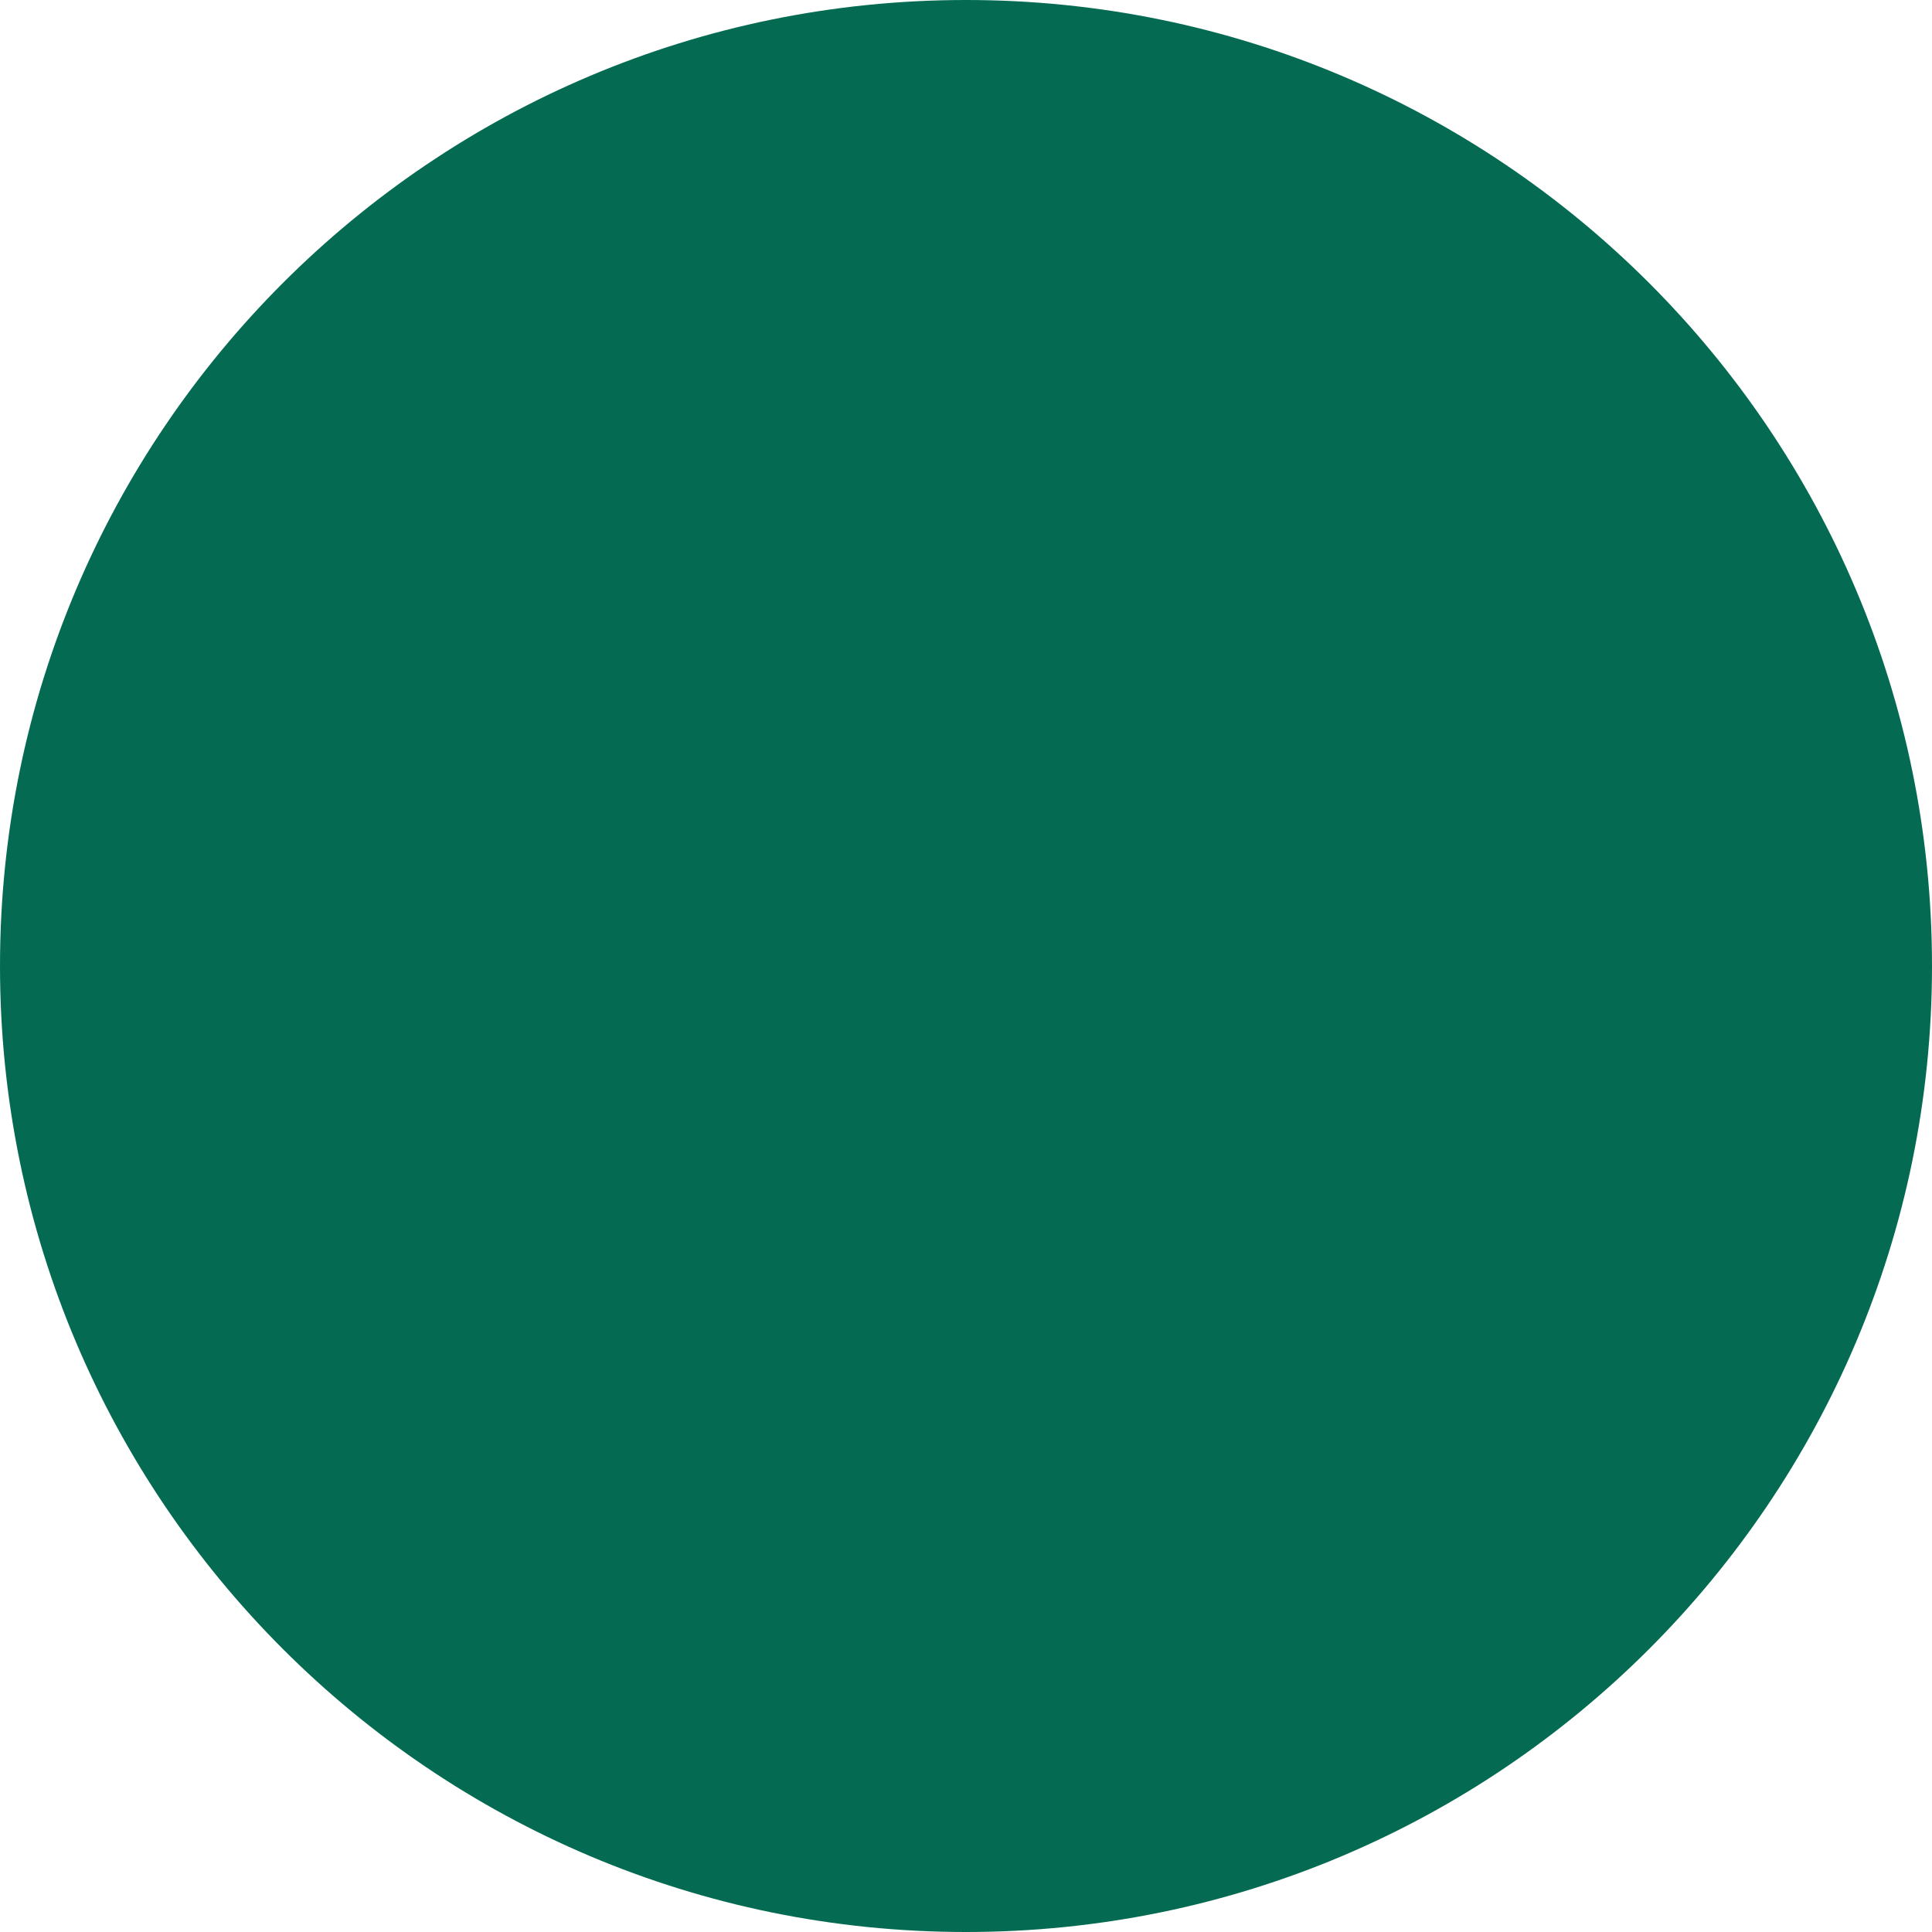
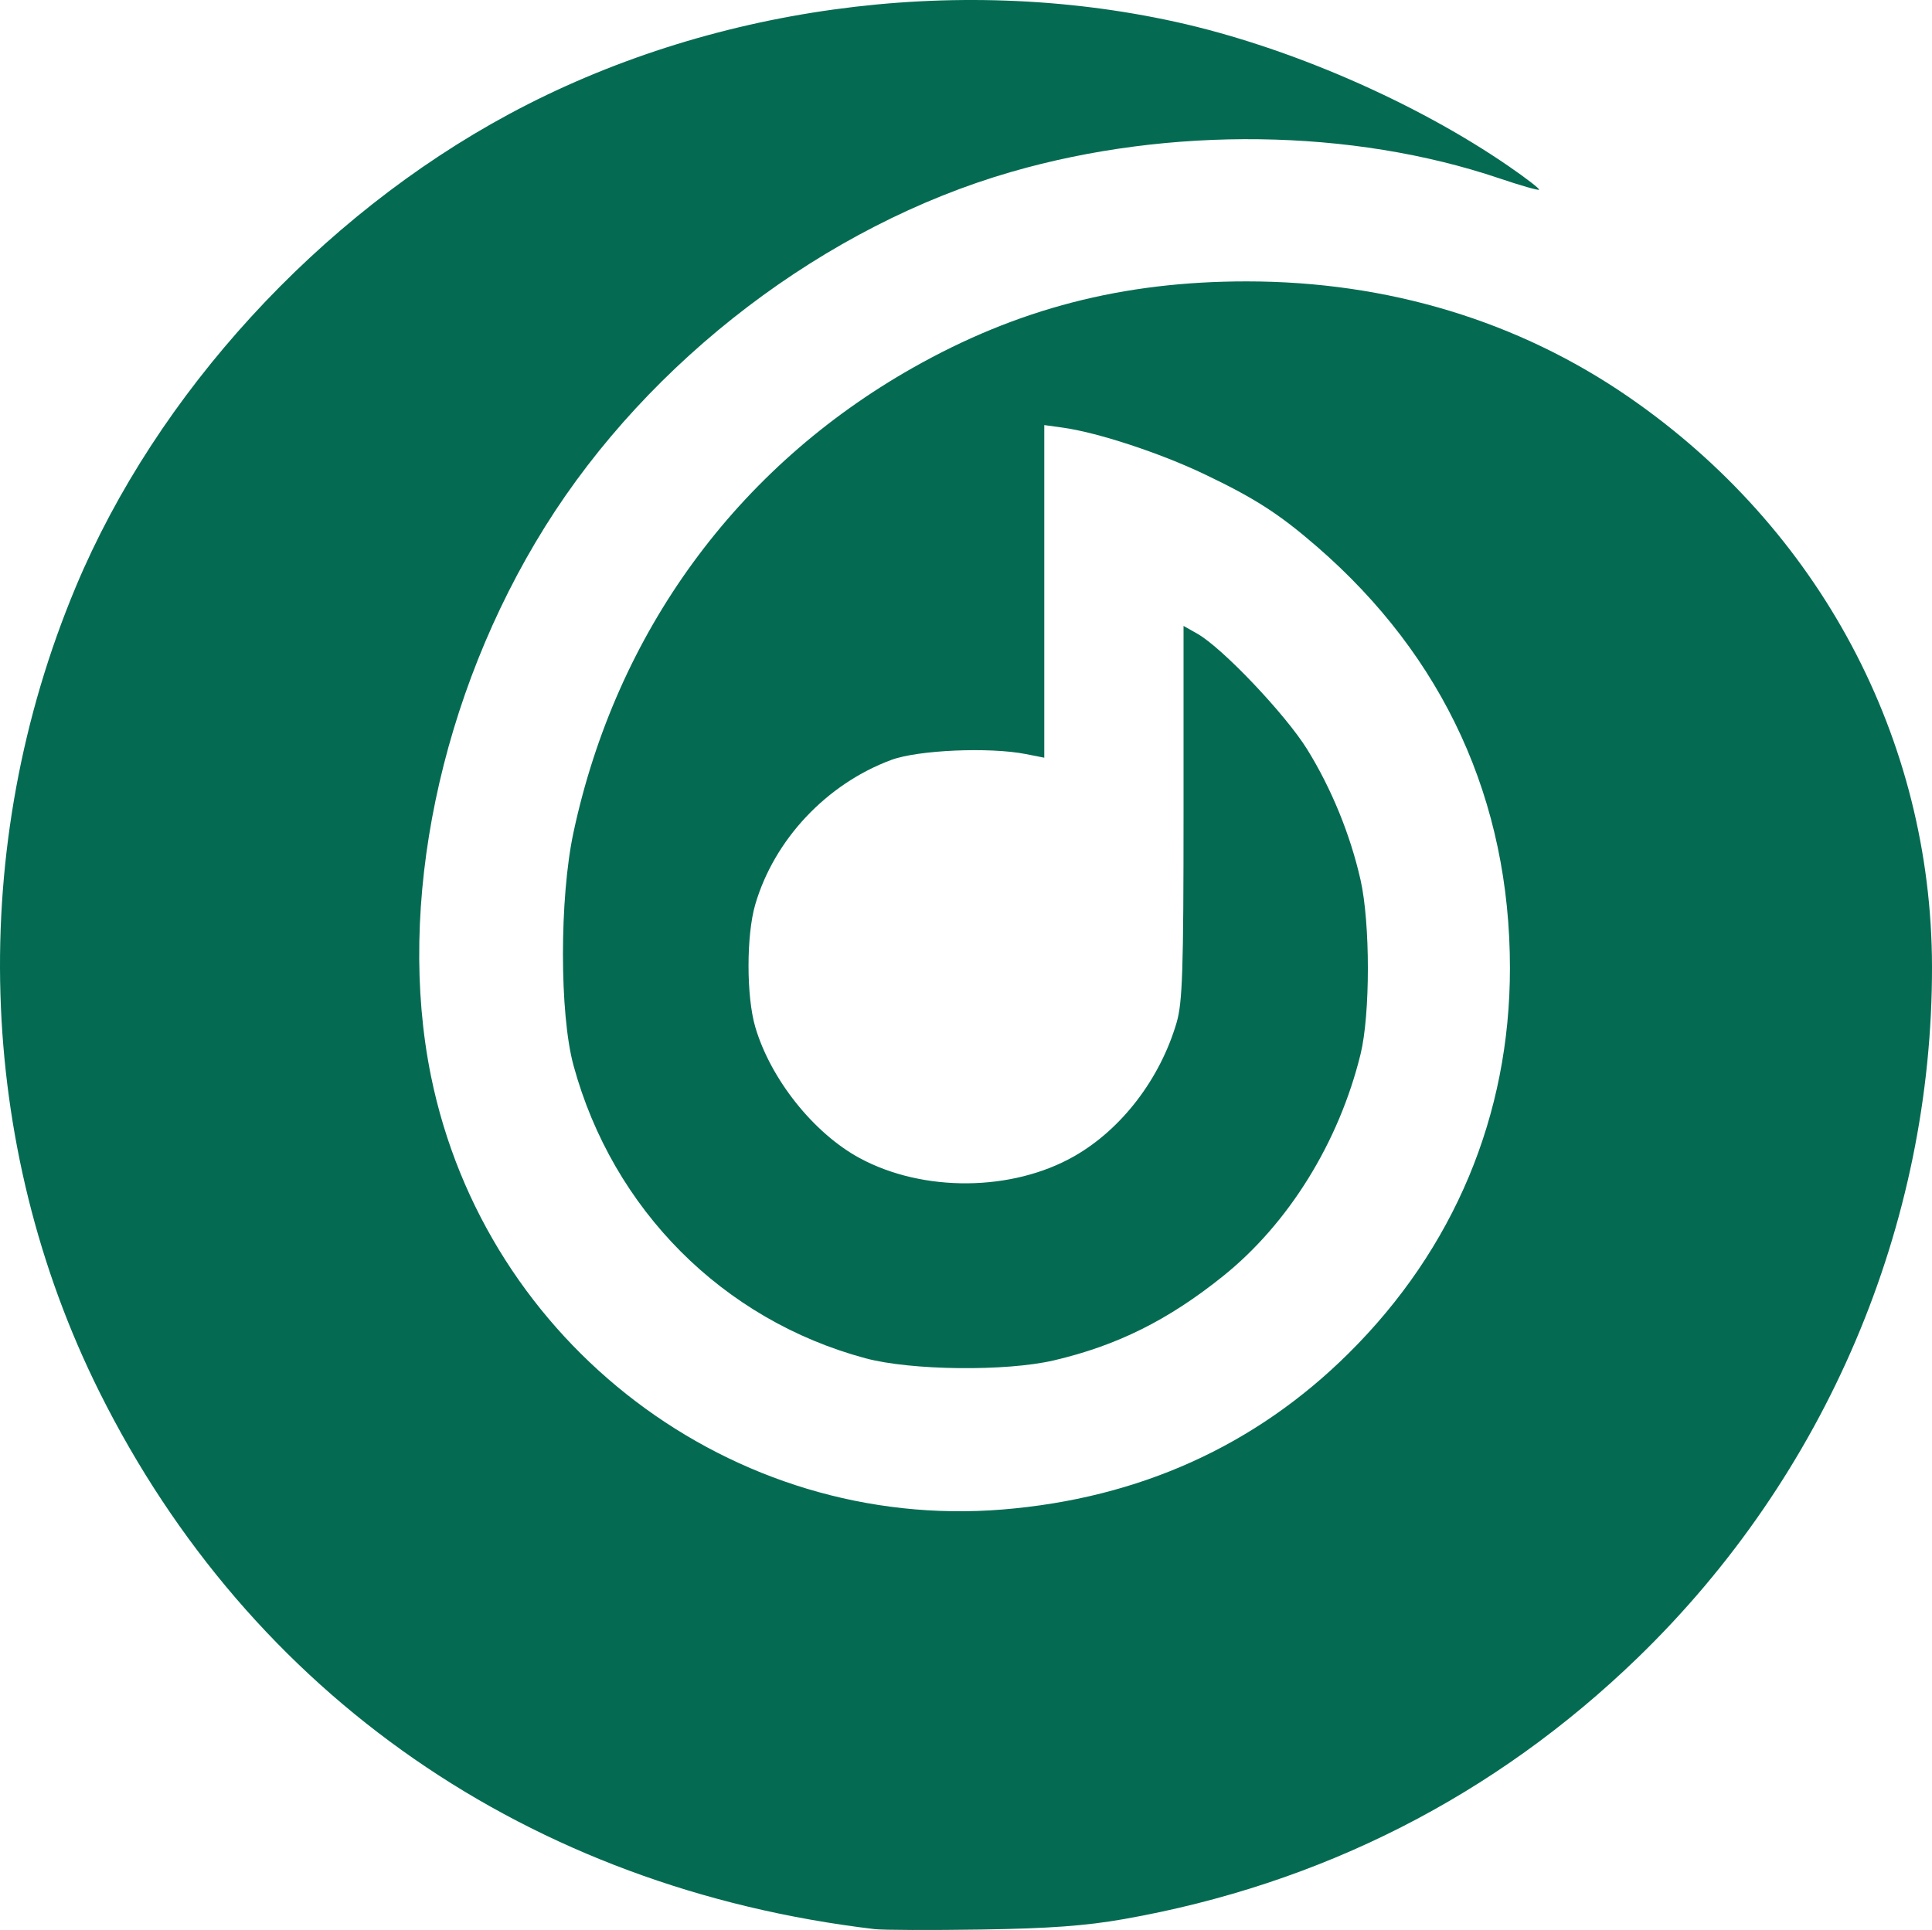
- <svg xmlns="http://www.w3.org/2000/svg" width="150" height="150" viewBox="0 0 150 150" fill="none">
-   <circle cx="75" cy="75" r="75" fill="#046B52" />
+ <svg xmlns="http://www.w3.org/2000/svg" version="1.1" id="svg1" width="300.242" height="300" viewBox="0 0 300.242 300">
+   <defs id="defs1" />
+   <g id="g1" transform="translate(-29.84243,-20.27673)">
+     <path style="fill:#046b52;fill-opacity:1;stroke-width:0.676" d="M 165.749,320.139 C 112.074,313.776 68.81,283.799 45.318,236.694 26.07,198.099 24.707,151.908 41.623,111.497 54.193,81.468 79.425,53.928 108.938,38.022 139.846,21.364 178.079,16.074 212.575,23.684 c 17.414,3.841 37.191,12.421 51.766,22.457 2.706,1.863 4.813,3.495 4.682,3.626 -0.131,0.131 -2.9,-0.661 -6.153,-1.761 -22.94,-7.754 -51.21,-8.131 -75.86,-1.011 -28.851,8.333 -56.26,29.191 -72.458,55.14 -16.357,26.202 -23.132,58.811 -17.74,85.377 8.462,41.691 46.864,70.826 88.844,67.404 21.173,-1.726 39.252,-9.885 53.749,-24.258 16.4,-16.26 25.09,-37.003 25.09,-59.89 0,-26.036 -10.233,-48.391 -29.995,-65.526 -5.874,-5.093 -9.67,-7.534 -17.56,-11.292 -6.902,-3.288 -16.548,-6.454 -21.938,-7.201 l -2.874,-0.398 v 25.852 25.852 l -2.874,-0.567 c -5.632,-1.11 -16.747,-0.628 -20.887,0.907 -10.068,3.732 -18.207,12.383 -21.157,22.49 -1.393,4.772 -1.39,14.272 0.005,19.03 2.378,8.106 9.088,16.527 16.246,20.39 9.861,5.321 23.668,5.197 33.313,-0.299 7.357,-4.192 13.342,-12.001 15.917,-20.768 0.914,-3.111 1.079,-8.111 1.079,-32.671 v -28.998 l 2.158,1.222 c 3.876,2.195 13.698,12.541 17.061,17.971 3.762,6.075 6.696,13.251 8.282,20.259 1.527,6.747 1.528,20.942 6.7e-4,27.15 -3.367,13.694 -11.184,26.303 -21.377,34.483 -8.498,6.82 -16.436,10.774 -26.253,13.077 -7.446,1.747 -22.217,1.584 -29.308,-0.324 -22.156,-5.961 -39.261,-23.123 -45.365,-45.515 -2.186,-8.02 -2.189,-26.02 -0.005,-36.221 6.658,-31.104 25.363,-56.724 52.723,-72.216 16.242,-9.196 32.624,-13.439 51.889,-13.439 21.933,0 42.245,6.154 59.407,17.998 29.648,20.461 47.041,53.135 47.102,88.483 0.069,40.235 -16.495,79.153 -45.738,107.467 -22.17,21.465 -49.204,35.216 -79.854,40.62 -5.939,1.047 -11.59,1.46 -22.173,1.621 -7.812,0.119 -15.268,0.089 -16.57,-0.065 z" id="path1" />
+   </g>
</svg>
